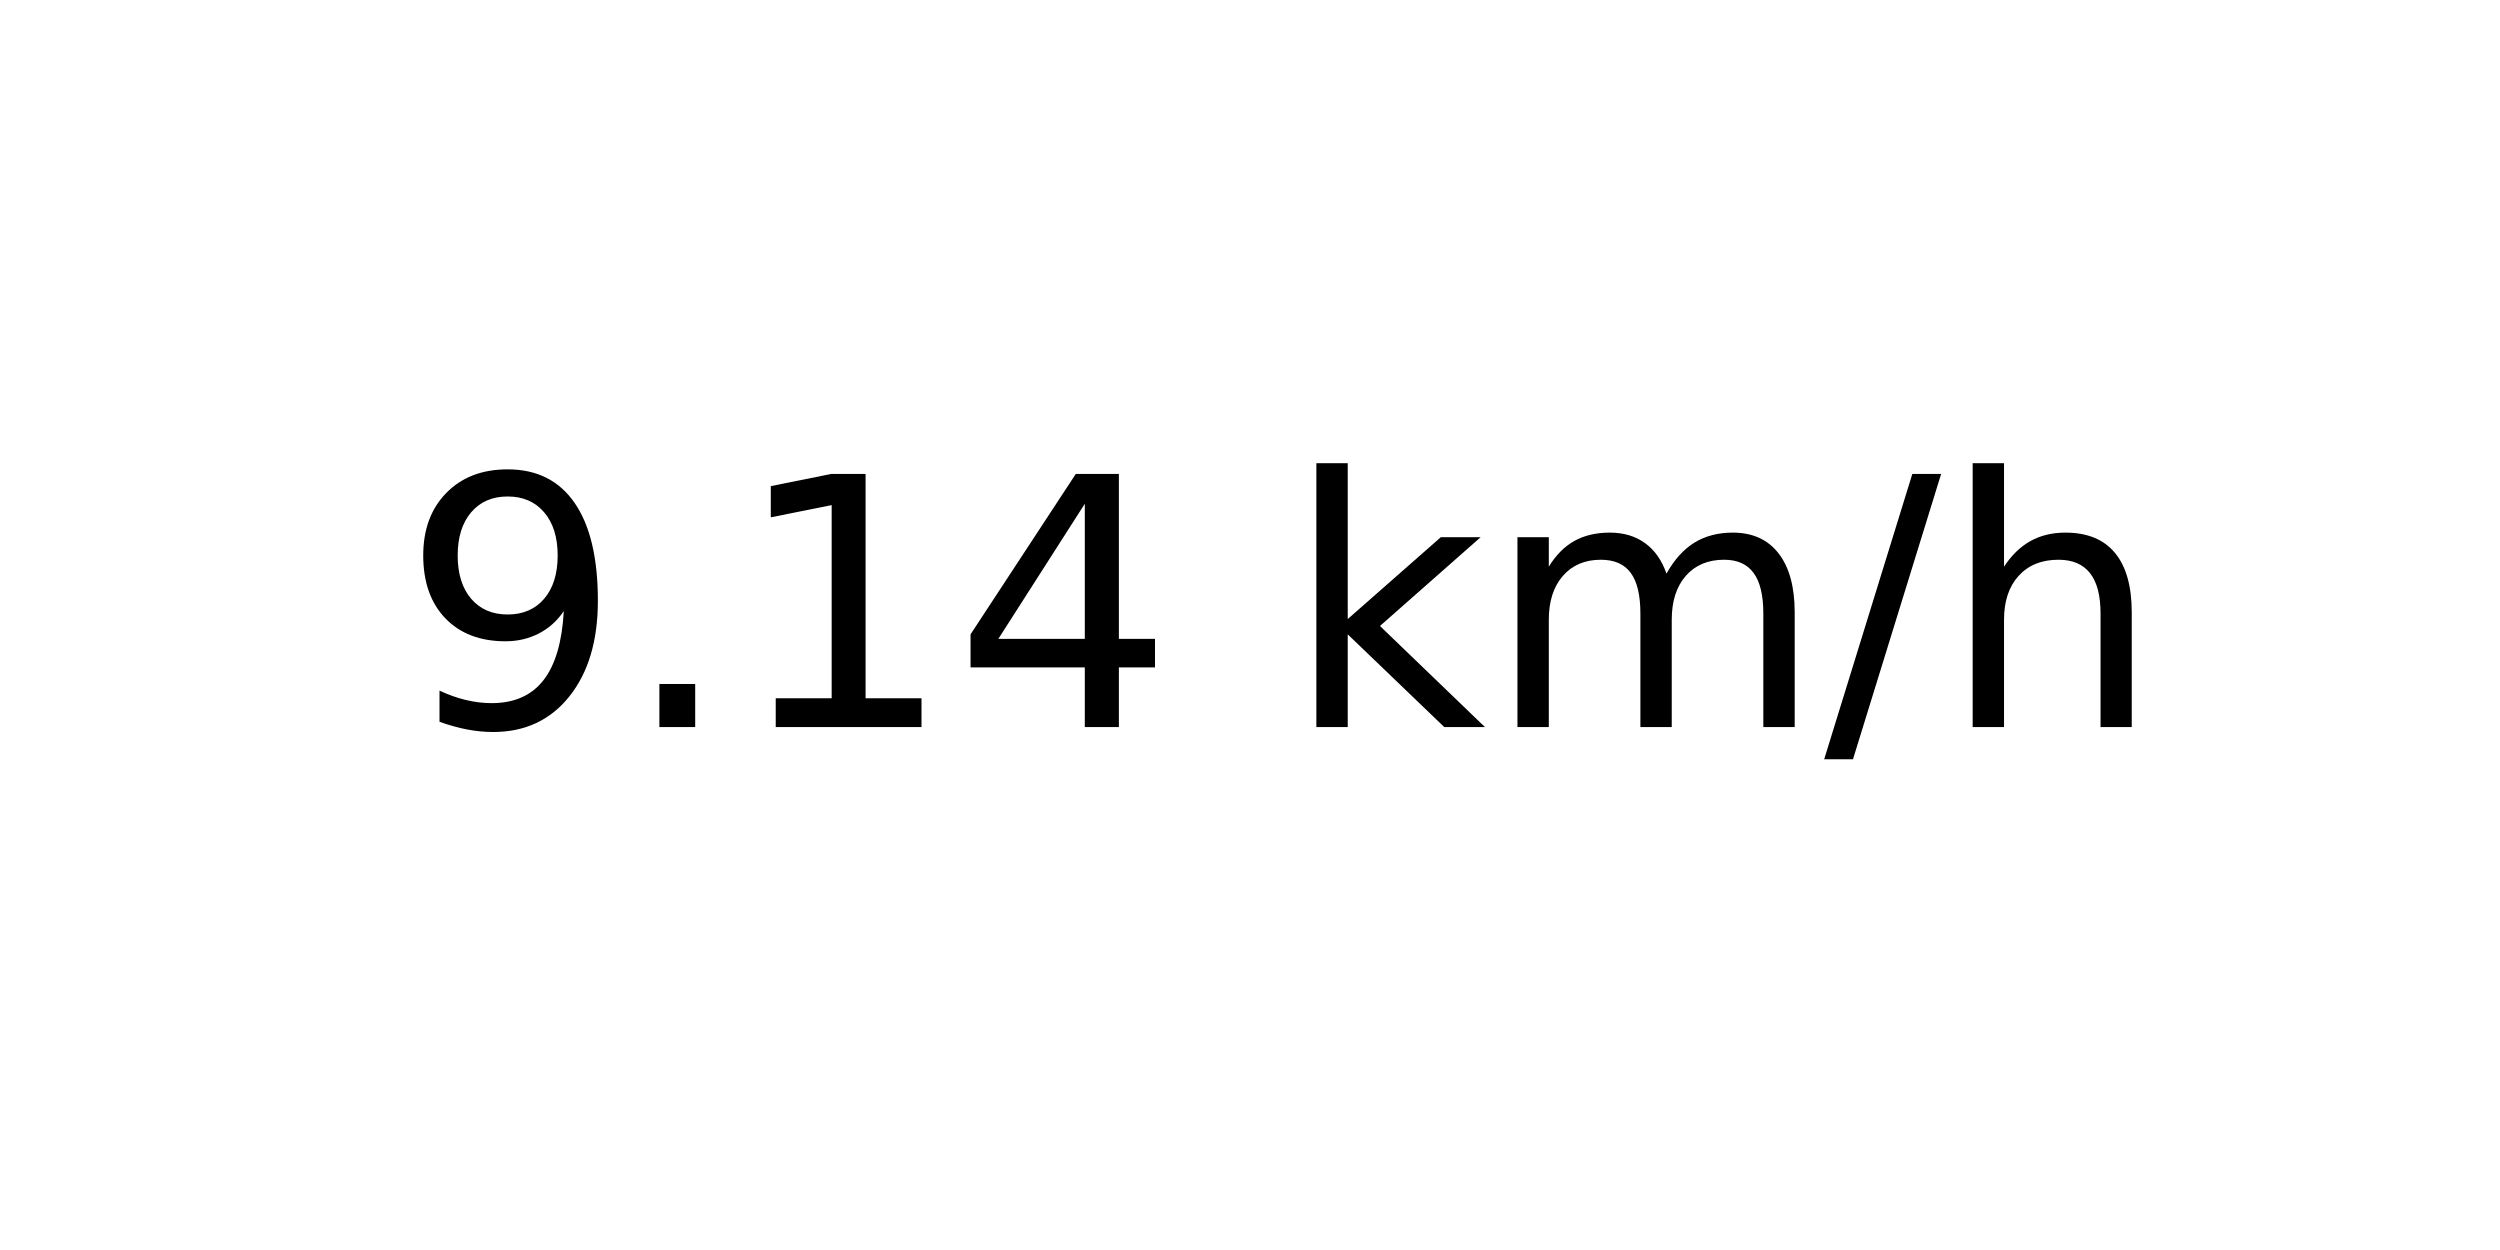
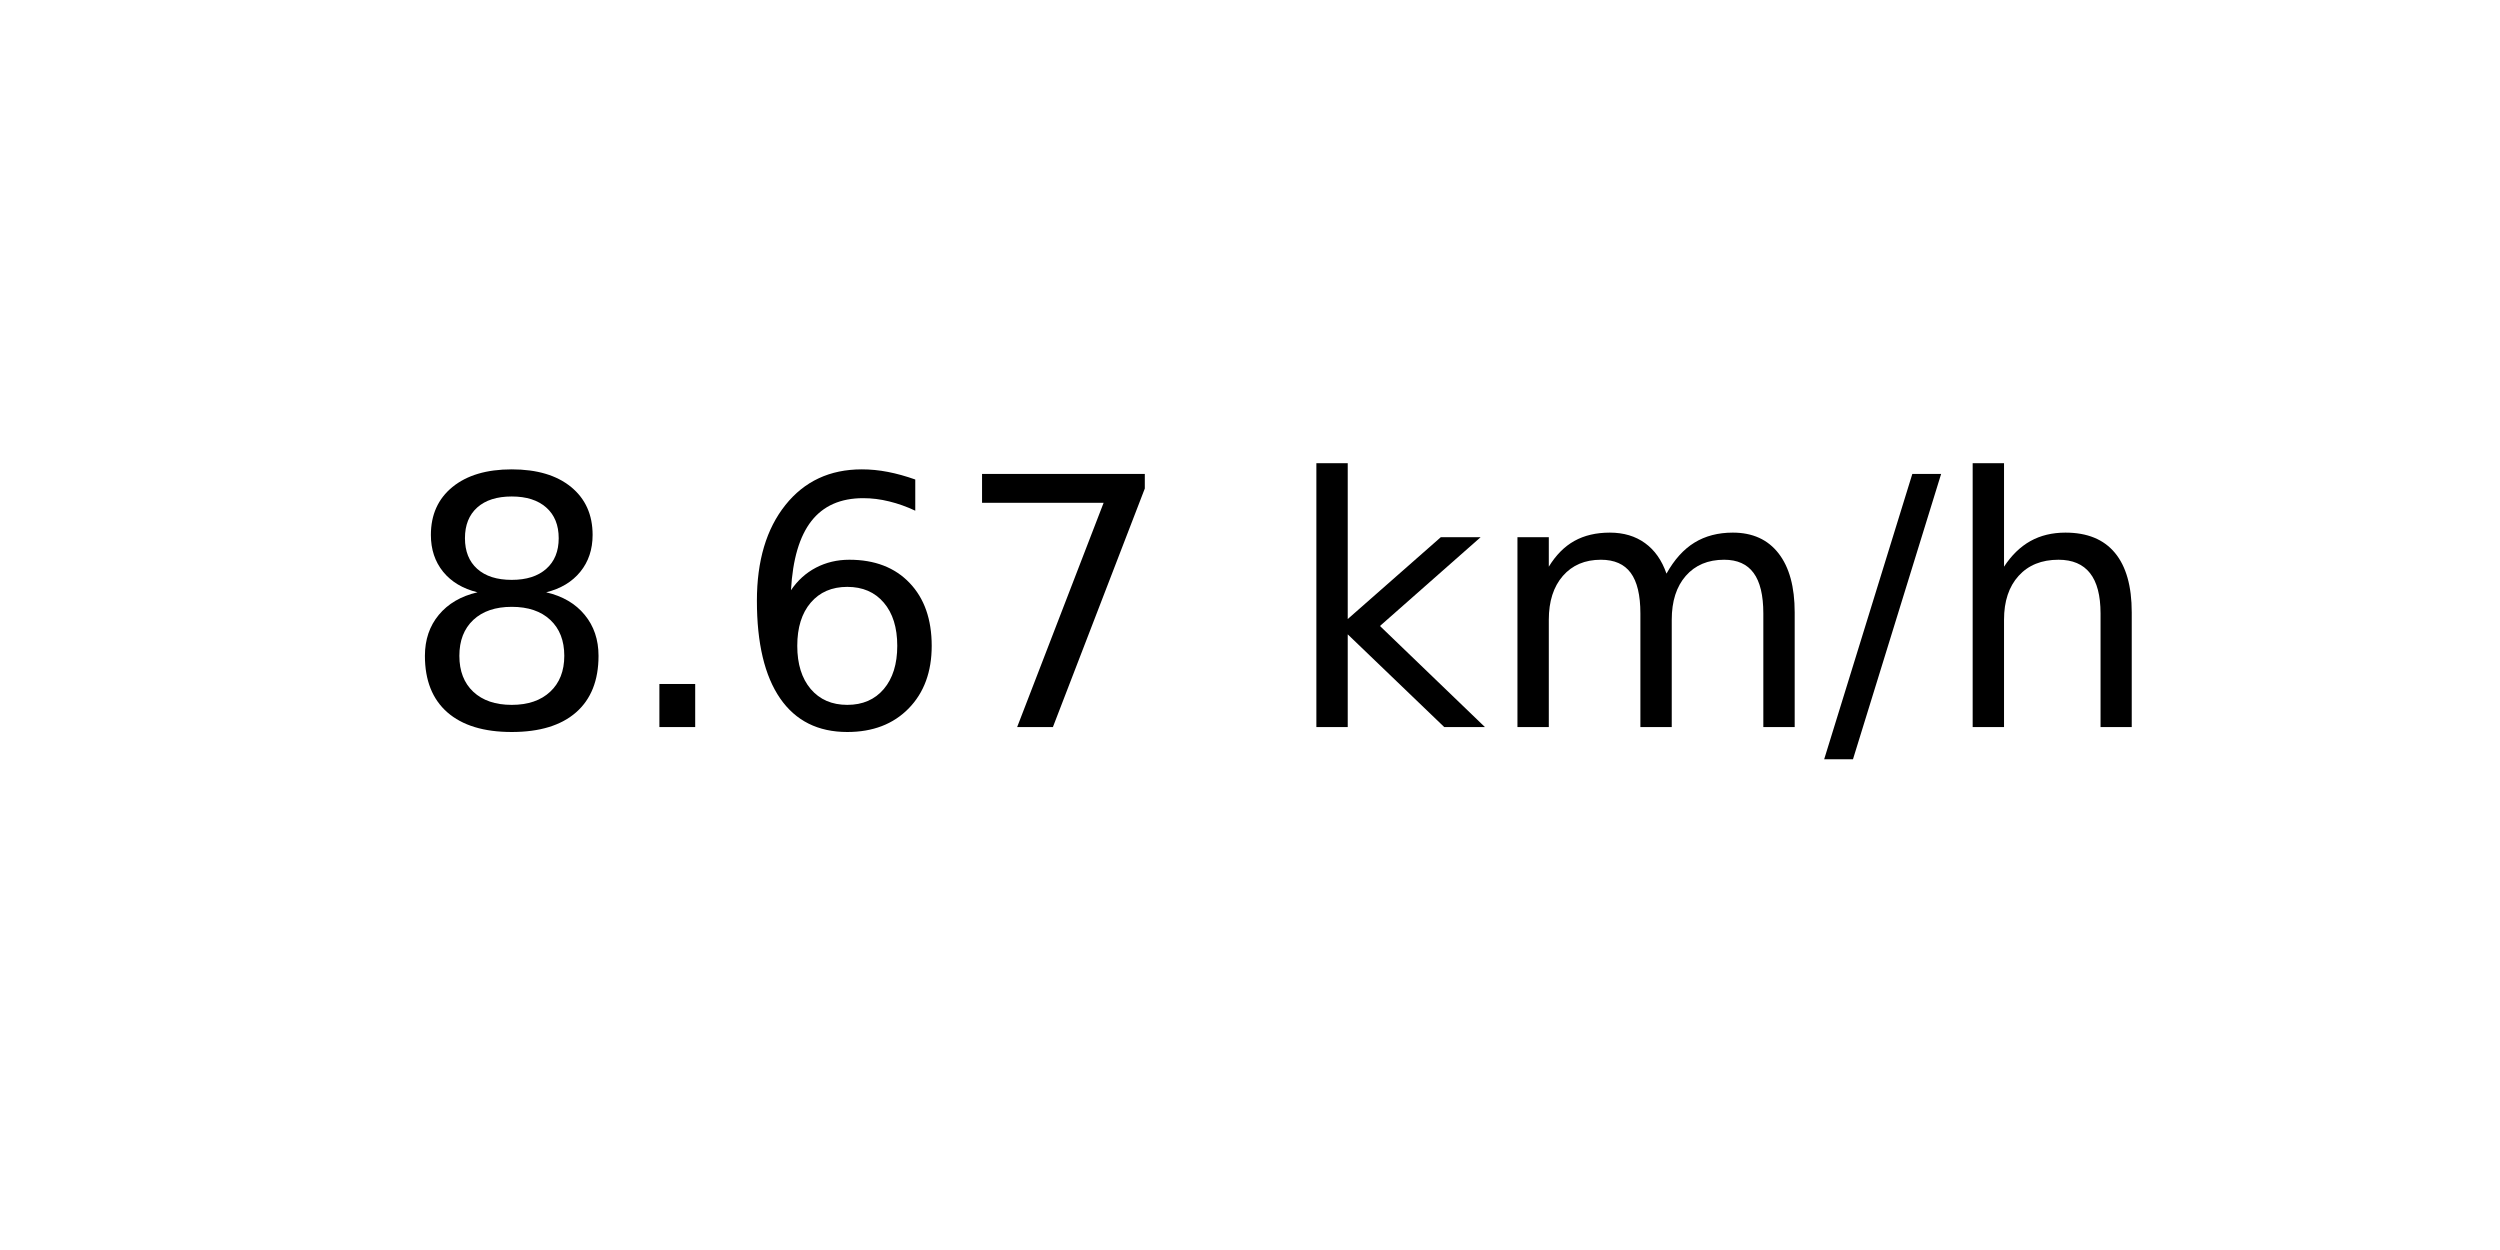
<svg xmlns="http://www.w3.org/2000/svg" xmlns:xlink="http://www.w3.org/1999/xlink" width="72pt" height="36pt" viewBox="0 0 72 36" version="1.1">
  <defs>
    <style type="text/css">*{stroke-linejoin: round; stroke-linecap: butt}</style>
  </defs>
  <g id="figure_1">
    <g id="axes_1">
      <g id="text_1">
        <g transform="translate(11.55937 20.93937) scale(0.1 -0.1)">
          <defs>
-             <path id="DejaVuSans-39" d="M 703 97  L 703 672  Q 941 559 1184 500  Q 1428 441 1663 441  Q 2288 441 2617 861  Q 2947 1281 2994 2138  Q 2813 1869 2534 1725  Q 2256 1581 1919 1581  Q 1219 1581 811 2004  Q 403 2428 403 3163  Q 403 3881 828 4315  Q 1253 4750 1959 4750  Q 2769 4750 3195 4129  Q 3622 3509 3622 2328  Q 3622 1225 3098 567  Q 2575 -91 1691 -91  Q 1453 -91 1209 -44  Q 966 3 703 97  z M 1959 2075  Q 2384 2075 2632 2365  Q 2881 2656 2881 3163  Q 2881 3666 2632 3958  Q 2384 4250 1959 4250  Q 1534 4250 1286 3958  Q 1038 3666 1038 3163  Q 1038 2656 1286 2365  Q 1534 2075 1959 2075  z " transform="scale(0.015625)" />
+             <path id="DejaVuSans-38" d="M 2034 2216  Q 1584 2216 1326 1975  Q 1069 1734 1069 1313  Q 1069 891 1326 650  Q 1584 409 2034 409  Q 2484 409 2743 651  Q 3003 894 3003 1313  Q 3003 1734 2745 1975  Q 2488 2216 2034 2216  z M 1403 2484  Q 997 2584 770 2862  Q 544 3141 544 3541  Q 544 4100 942 4425  Q 1341 4750 2034 4750  Q 2731 4750 3128 4425  Q 3525 4100 3525 3541  Q 3525 3141 3298 2862  Q 3072 2584 2669 2484  Q 3125 2378 3379 2068  Q 3634 1759 3634 1313  Q 3634 634 3220 271  Q 2806 -91 2034 -91  Q 1263 -91 848 271  Q 434 634 434 1313  Q 434 1759 690 2068  Q 947 2378 1403 2484  z M 1172 3481  Q 1172 3119 1398 2916  Q 1625 2713 2034 2713  Q 2441 2713 2670 2916  Q 2900 3119 2900 3481  Q 2900 3844 2670 4047  Q 2441 4250 2034 4250  Q 1625 4250 1398 4047  Q 1172 3844 1172 3481  z " transform="scale(0.015625)" />
            <path id="DejaVuSans-2e" d="M 684 794  L 1344 794  L 1344 0  L 684 0  L 684 794  z " transform="scale(0.015625)" />
-             <path id="DejaVuSans-31" d="M 794 531  L 1825 531  L 1825 4091  L 703 3866  L 703 4441  L 1819 4666  L 2450 4666  L 2450 531  L 3481 531  L 3481 0  L 794 0  L 794 531  z " transform="scale(0.015625)" />
-             <path id="DejaVuSans-34" d="M 2419 4116  L 825 1625  L 2419 1625  L 2419 4116  z M 2253 4666  L 3047 4666  L 3047 1625  L 3713 1625  L 3713 1100  L 3047 1100  L 3047 0  L 2419 0  L 2419 1100  L 313 1100  L 313 1709  L 2253 4666  z " transform="scale(0.015625)" />
+             <path id="DejaVuSans-36" d="M 2113 2584  Q 1688 2584 1439 2293  Q 1191 2003 1191 1497  Q 1191 994 1439 701  Q 1688 409 2113 409  Q 2538 409 2786 701  Q 3034 994 3034 1497  Q 3034 2003 2786 2293  Q 2538 2584 2113 2584  z M 3366 4563  L 3366 3988  Q 3128 4100 2886 4159  Q 2644 4219 2406 4219  Q 1781 4219 1451 3797  Q 1122 3375 1075 2522  Q 1259 2794 1537 2939  Q 1816 3084 2150 3084  Q 2853 3084 3261 2657  Q 3669 2231 3669 1497  Q 3669 778 3244 343  Q 2819 -91 2113 -91  Q 1303 -91 875 529  Q 447 1150 447 2328  Q 447 3434 972 4092  Q 1497 4750 2381 4750  Q 2619 4750 2861 4703  Q 3103 4656 3366 4563  z " transform="scale(0.015625)" />
+             <path id="DejaVuSans-37" d="M 525 4666  L 3525 4666  L 3525 4397  L 1831 0  L 1172 0  L 2766 4134  L 525 4134  L 525 4666  z " transform="scale(0.015625)" />
            <path id="DejaVuSans-20" transform="scale(0.015625)" />
            <path id="DejaVuSans-6b" d="M 581 4863  L 1159 4863  L 1159 1991  L 2875 3500  L 3609 3500  L 1753 1863  L 3688 0  L 2938 0  L 1159 1709  L 1159 0  L 581 0  L 581 4863  z " transform="scale(0.015625)" />
            <path id="DejaVuSans-6d" d="M 3328 2828  Q 3544 3216 3844 3400  Q 4144 3584 4550 3584  Q 5097 3584 5394 3201  Q 5691 2819 5691 2113  L 5691 0  L 5113 0  L 5113 2094  Q 5113 2597 4934 2840  Q 4756 3084 4391 3084  Q 3944 3084 3684 2787  Q 3425 2491 3425 1978  L 3425 0  L 2847 0  L 2847 2094  Q 2847 2600 2669 2842  Q 2491 3084 2119 3084  Q 1678 3084 1418 2786  Q 1159 2488 1159 1978  L 1159 0  L 581 0  L 581 3500  L 1159 3500  L 1159 2956  Q 1356 3278 1631 3431  Q 1906 3584 2284 3584  Q 2666 3584 2933 3390  Q 3200 3197 3328 2828  z " transform="scale(0.015625)" />
            <path id="DejaVuSans-2f" d="M 1625 4666  L 2156 4666  L 531 -594  L 0 -594  L 1625 4666  z " transform="scale(0.015625)" />
            <path id="DejaVuSans-68" d="M 3513 2113  L 3513 0  L 2938 0  L 2938 2094  Q 2938 2591 2744 2837  Q 2550 3084 2163 3084  Q 1697 3084 1428 2787  Q 1159 2491 1159 1978  L 1159 0  L 581 0  L 581 4863  L 1159 4863  L 1159 2956  Q 1366 3272 1645 3428  Q 1925 3584 2291 3584  Q 2894 3584 3203 3211  Q 3513 2838 3513 2113  z " transform="scale(0.015625)" />
          </defs>
-           <use xlink:href="#DejaVuSans-39" />
+           <use xlink:href="#DejaVuSans-38" />
          <use xlink:href="#DejaVuSans-2e" x="63.623" />
-           <use xlink:href="#DejaVuSans-31" x="95.41" />
-           <use xlink:href="#DejaVuSans-34" x="159.033" />
+           <use xlink:href="#DejaVuSans-36" x="95.41" />
+           <use xlink:href="#DejaVuSans-37" x="159.033" />
          <use xlink:href="#DejaVuSans-20" x="222.656" />
          <use xlink:href="#DejaVuSans-6b" x="254.443" />
          <use xlink:href="#DejaVuSans-6d" x="312.354" />
          <use xlink:href="#DejaVuSans-2f" x="409.766" />
          <use xlink:href="#DejaVuSans-68" x="443.457" />
        </g>
      </g>
    </g>
  </g>
</svg>
